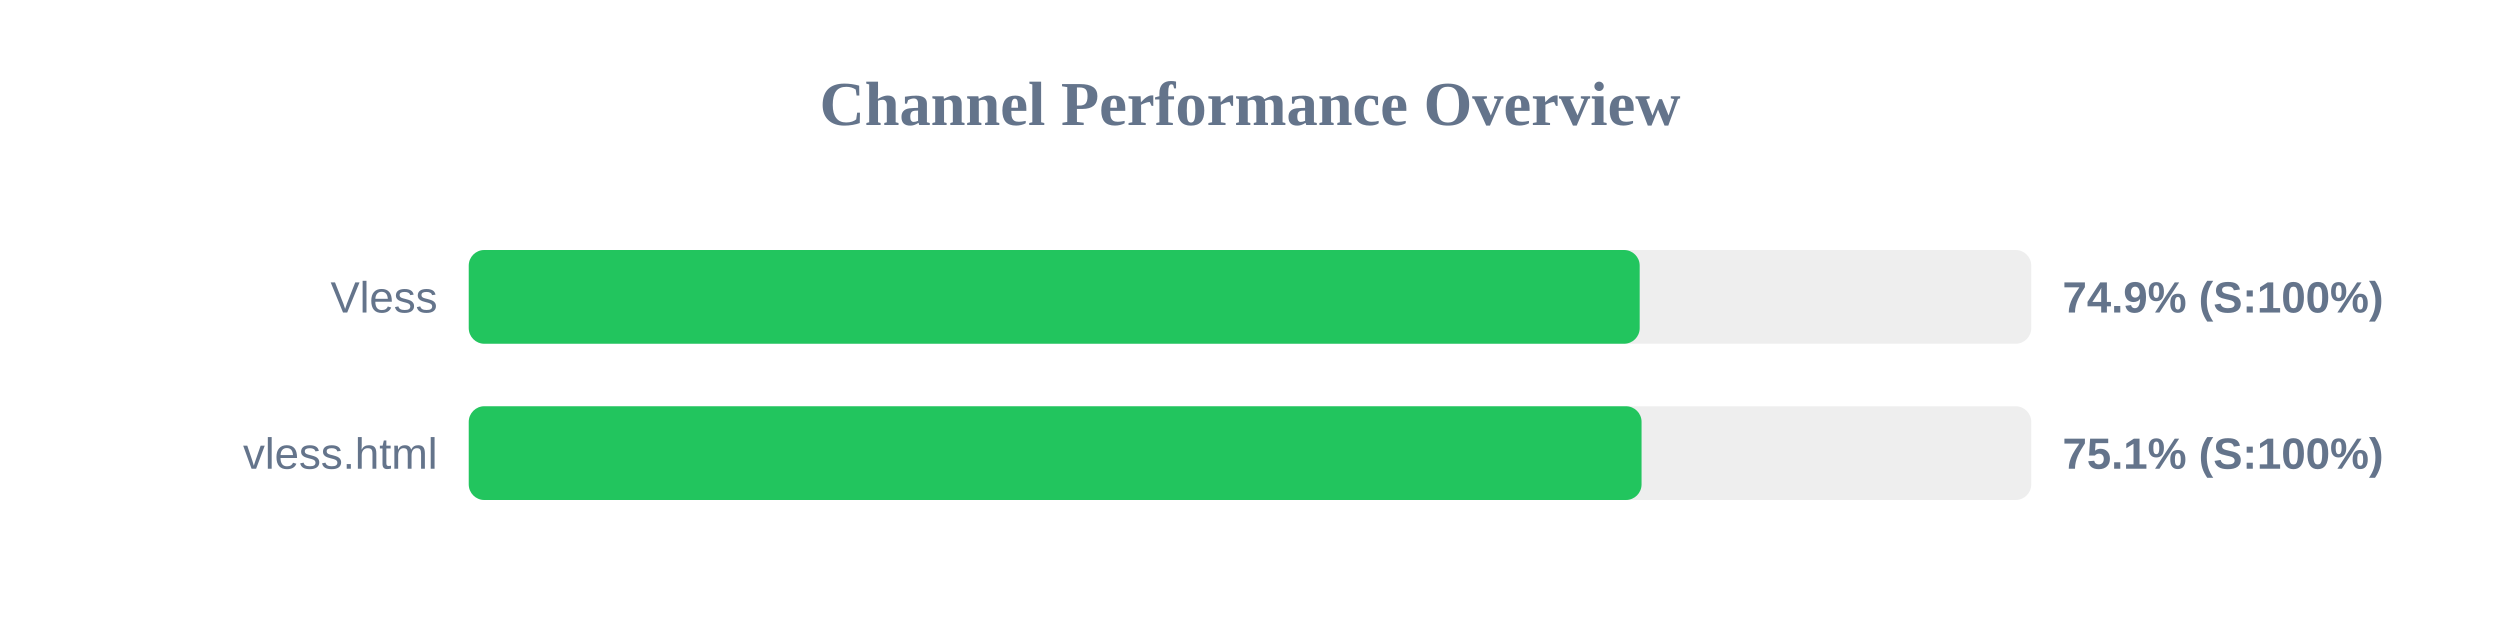
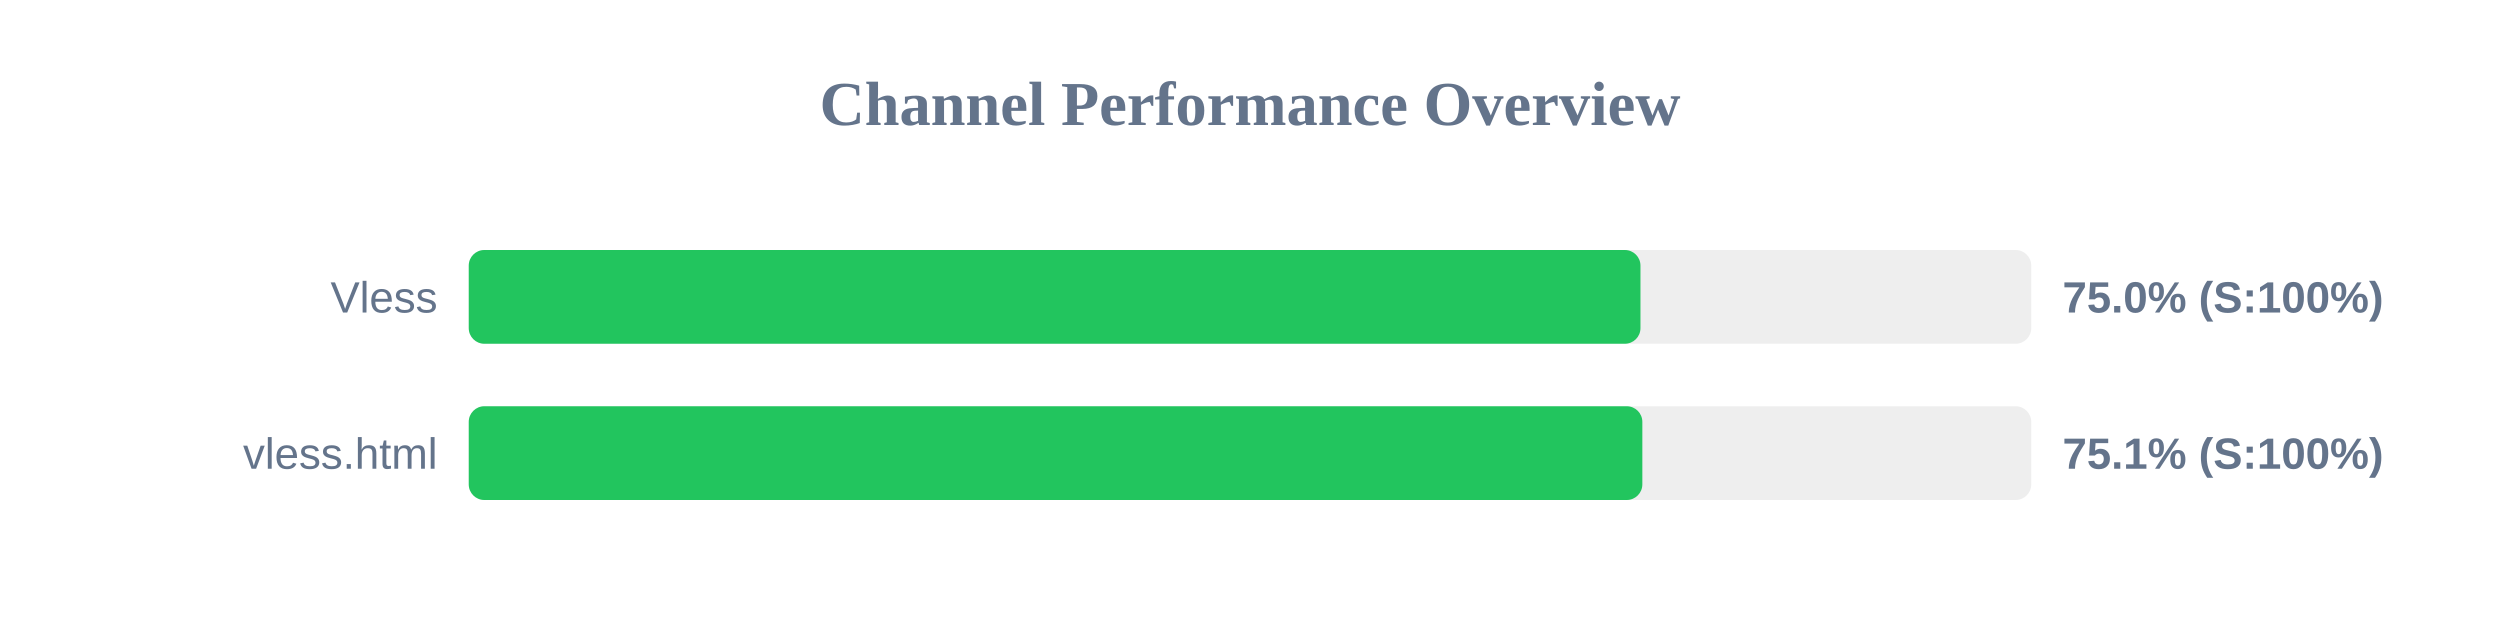
<svg xmlns="http://www.w3.org/2000/svg" width="800" height="200" version="1.1">
  <style>
        .row { font: 14px Arial; fill: #64748b; }
        .score { font: bold 14px Arial; fill: #64748b; }
    </style>
  <text x="400" y="40" text-anchor="middle" font-size="20px" font-weight="bold" fill="#64748b">Channel Performance Overview</text>
  <rect x="150" y="80" width="500" height="30" fill="#eee" rx="5" />
-   <rect x="150" y="80" width="374.7" height="30" fill="#22c55e" rx="5" />
+   <rect x="150" y="80" width="374.95" height="30" fill="#22c55e" rx="5" />
  <text x="140" y="100" text-anchor="end" class="row">Vless</text>
-   <text x="660" y="100" text-anchor="start" class="score">74.9% (S:100%)</text>
+   <text x="660" y="100" text-anchor="start" class="score">75.0% (S:100%)</text>
  <rect x="150" y="130" width="500" height="30" fill="#eee" rx="5" />
-   <rect x="150" y="130" width="375.3" height="30" fill="#22c55e" rx="5" />
+   <rect x="150" y="130" width="375.55" height="30" fill="#22c55e" rx="5" />
  <text x="140" y="150" text-anchor="end" class="row">vless.html</text>
  <text x="660" y="150" text-anchor="start" class="score">75.1% (S:100%)</text>
</svg>
